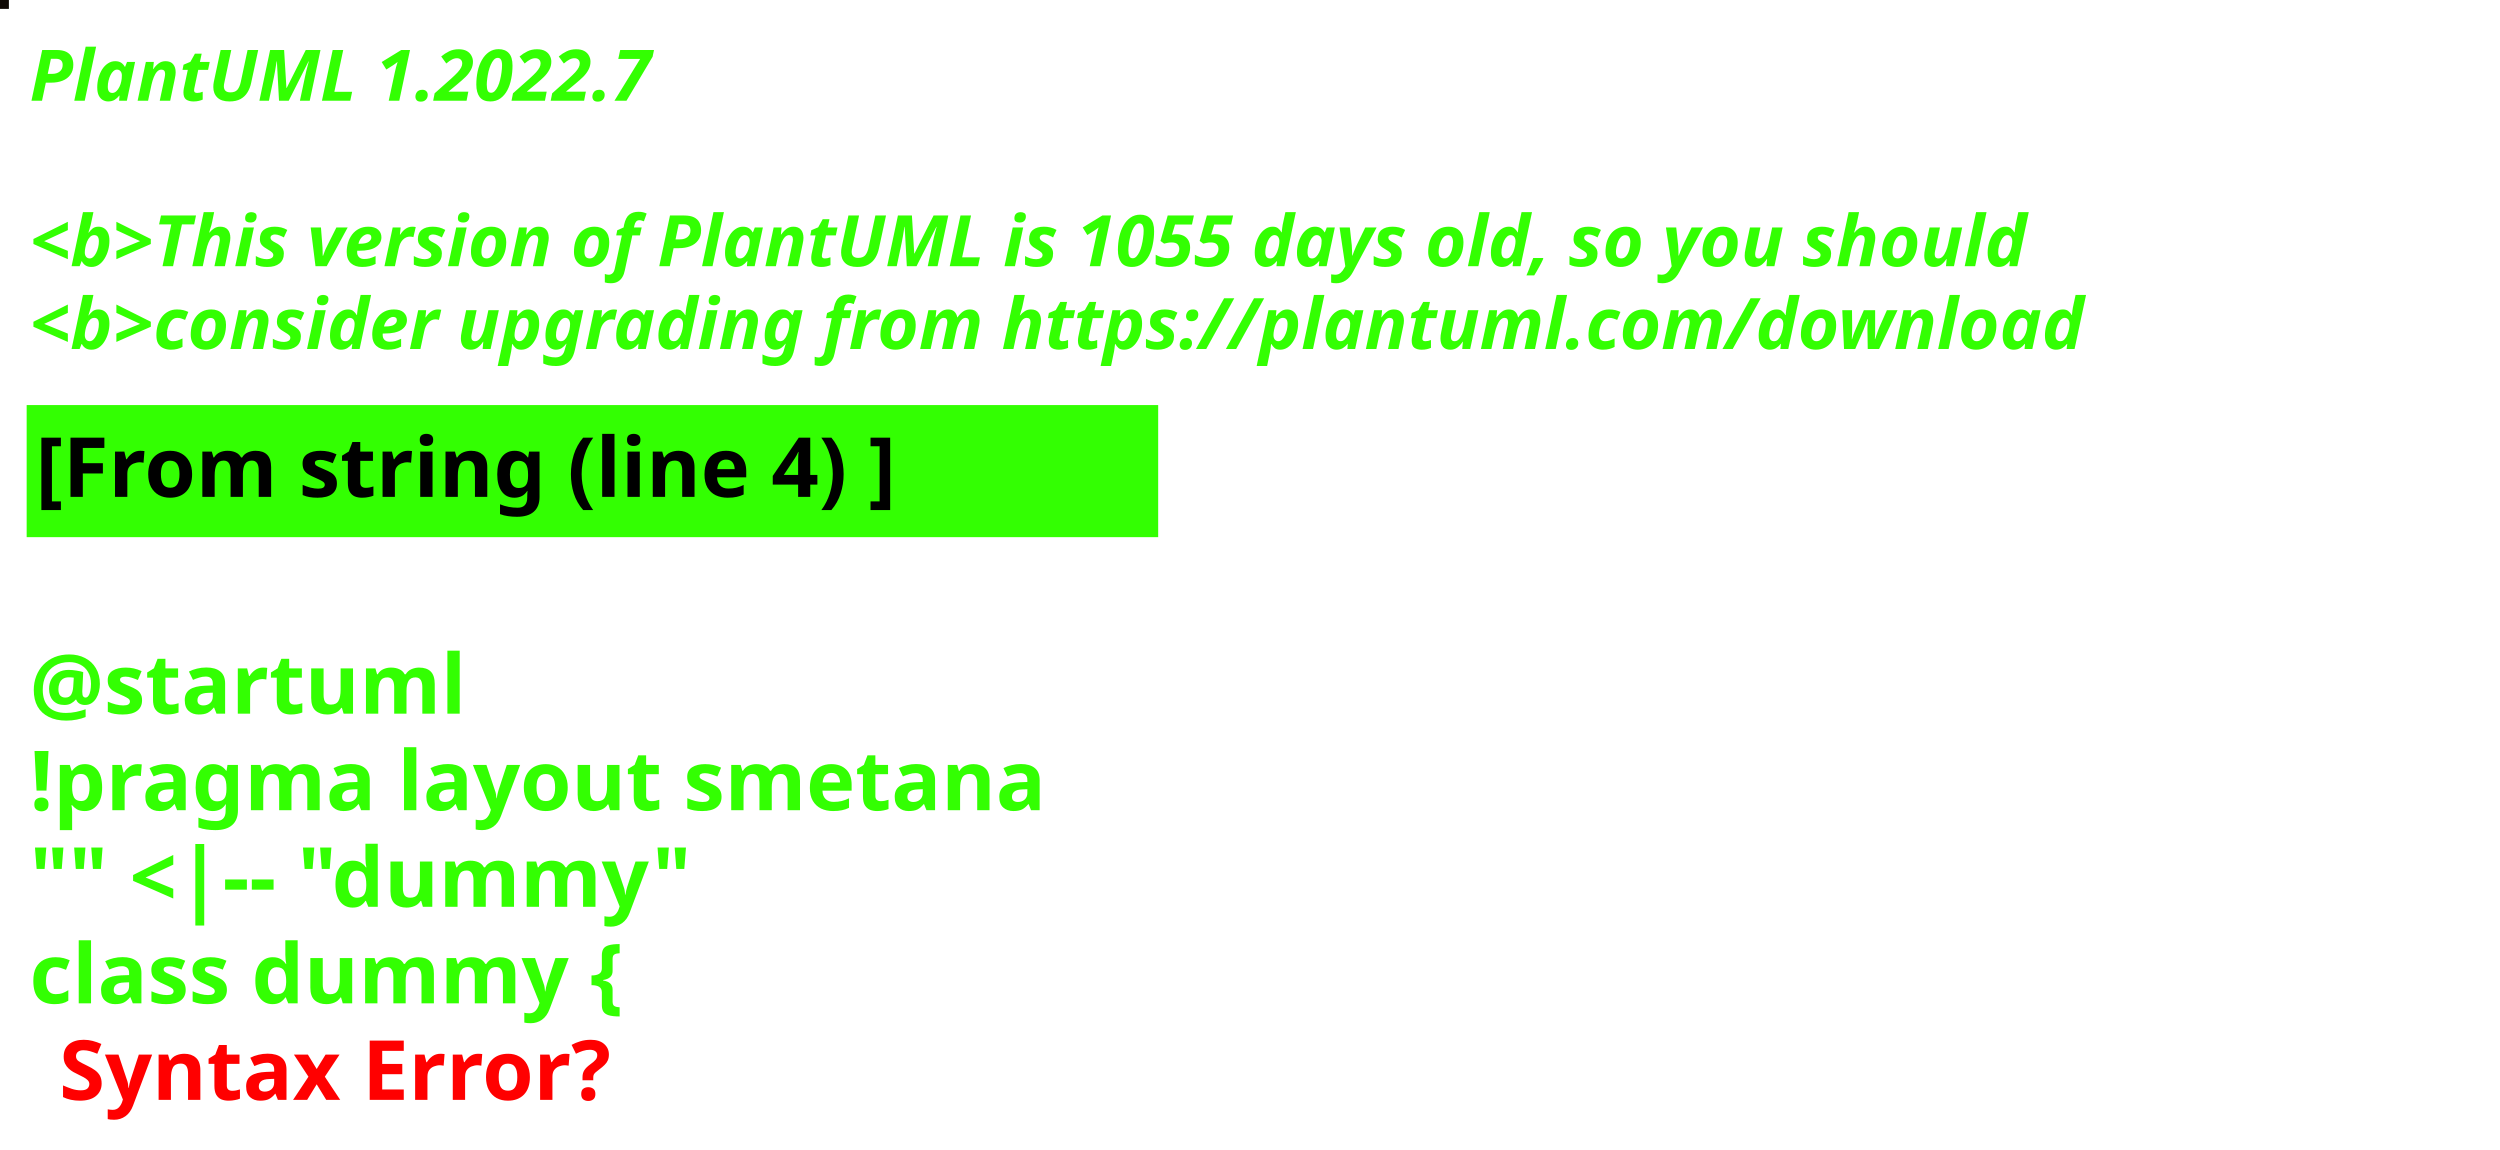
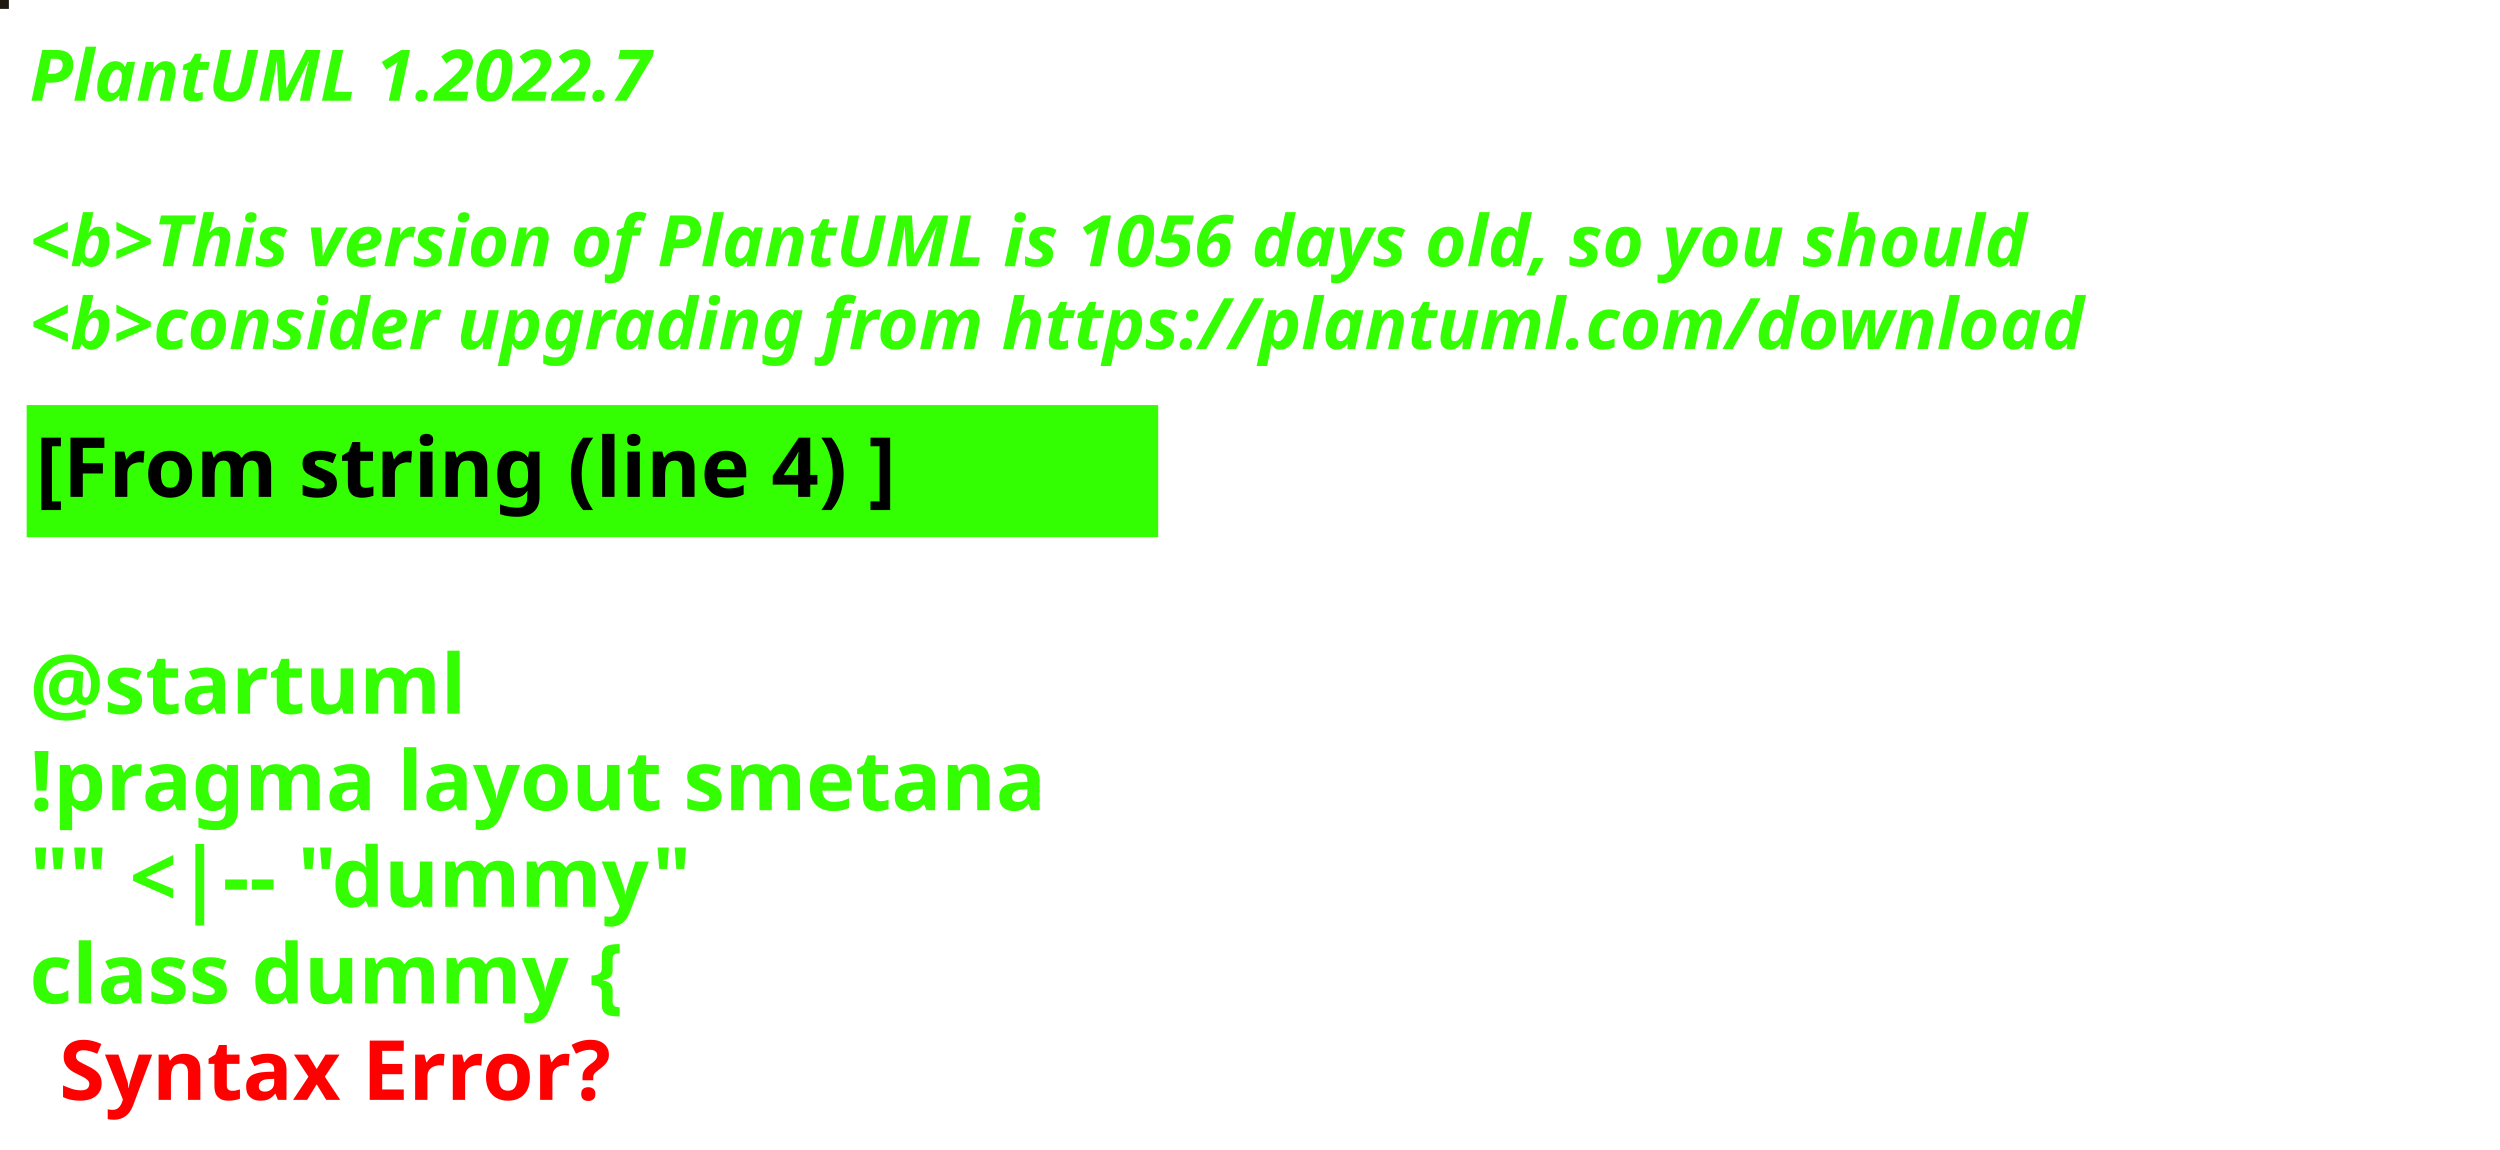
<svg xmlns="http://www.w3.org/2000/svg" contentStyleType="text/css" height="194px" preserveAspectRatio="none" style="width:422px;height:194px;background:#000000;" version="1.1" viewBox="0 0 422 194" width="422px" zoomAndPan="magnify">
  <defs />
  <g>
-     <rect fill="#100A05" height="1" style="stroke:#100A05;stroke-width:1.0;" width="1" x="0" y="0" />
+     <rect fill="#1F1B13" height="1" style="stroke:#1F1B13;stroke-width:1.0;" width="1" x="0" y="0" />
    <text fill="#33FF02" font-family="sans-serif" font-size="12" font-style="italic" font-weight="bold" lengthAdjust="spacing" textLength="127" x="5" y="17">PlantUML 1.2022.7</text>
    <text fill="#33FF02" font-family="sans-serif" font-size="12" font-style="italic" font-weight="bold" lengthAdjust="spacing" textLength="4" x="5" y="30.969"> </text>
-     <text fill="#33FF02" font-family="sans-serif" font-size="12" font-style="italic" font-weight="bold" lengthAdjust="spacing" textLength="407" x="5" y="44.938">&lt;b&gt;This version of PlantUML is 1055 days old, so you should</text>
+     <text fill="#33FF02" font-family="sans-serif" font-size="12" font-style="italic" font-weight="bold" lengthAdjust="spacing" textLength="407" x="5" y="44.938">&lt;b&gt;This version of PlantUML is 1056 days old, so you should</text>
    <text fill="#33FF02" font-family="sans-serif" font-size="12" font-style="italic" font-weight="bold" lengthAdjust="spacing" textLength="408" x="5" y="58.906">&lt;b&gt;consider upgrading from https://plantuml.com/download</text>
    <rect fill="#33FF02" height="21.297" style="stroke:#33FF02;stroke-width:1.0;" width="190" x="5" y="68.875" />
    <text fill="#000000" font-family="sans-serif" font-size="14" font-weight="bold" lengthAdjust="spacing" textLength="168" x="6" y="83.875">[From string (line 4) ]</text>
    <text fill="#33FF02" font-family="sans-serif" font-size="14" font-weight="bold" lengthAdjust="spacing" textLength="5" x="5" y="104.172"> </text>
    <text fill="#33FF02" font-family="sans-serif" font-size="14" font-weight="bold" lengthAdjust="spacing" textLength="79" x="5" y="120.469">@startuml</text>
    <text fill="#33FF02" font-family="sans-serif" font-size="14" font-weight="bold" lengthAdjust="spacing" textLength="190" x="5" y="136.766">!pragma layout smetana</text>
    <text fill="#33FF02" font-family="sans-serif" font-size="14" font-weight="bold" lengthAdjust="spacing" textLength="124" x="5" y="153.062">"" &lt;|-- "dummy"</text>
    <text fill="#33FF02" font-family="sans-serif" font-size="14" font-weight="bold" lengthAdjust="spacing" text-decoration="wavy underline" textLength="117" x="5" y="169.359">class dummy {</text>
    <text fill="#FF0000" font-family="sans-serif" font-size="14" font-weight="bold" lengthAdjust="spacing" textLength="106" x="10" y="185.656">Syntax Error?</text>
  </g>
</svg>
